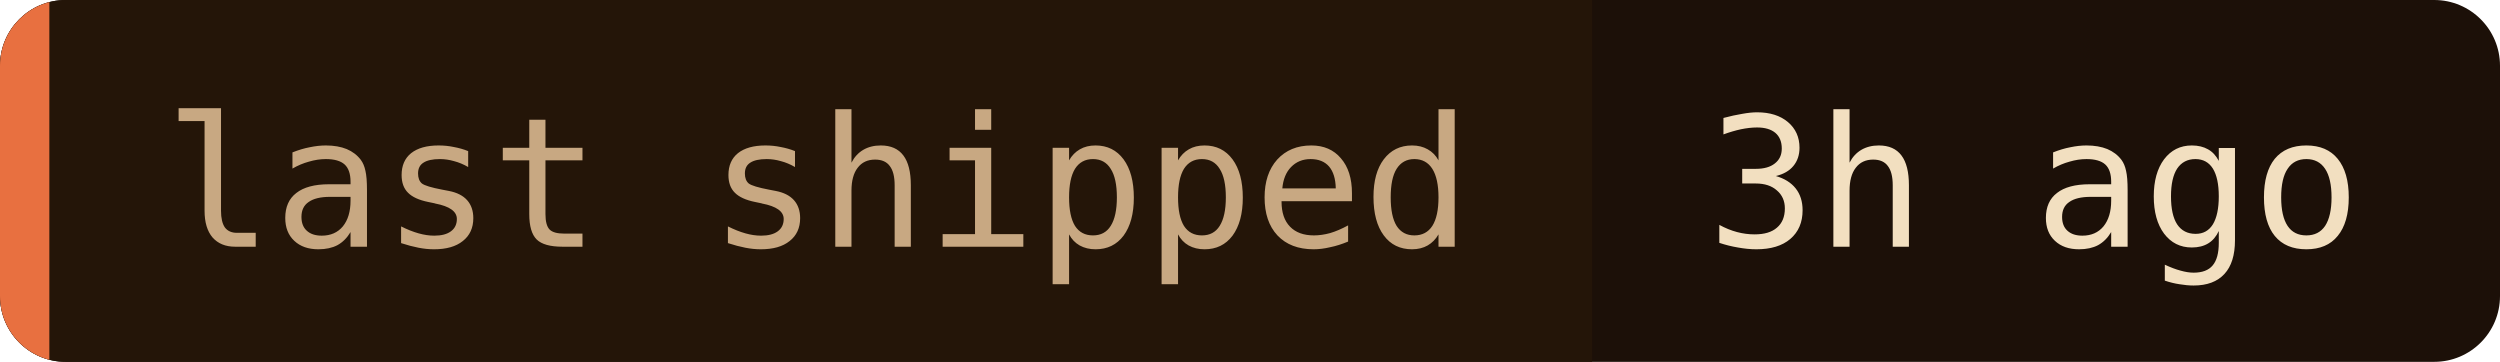
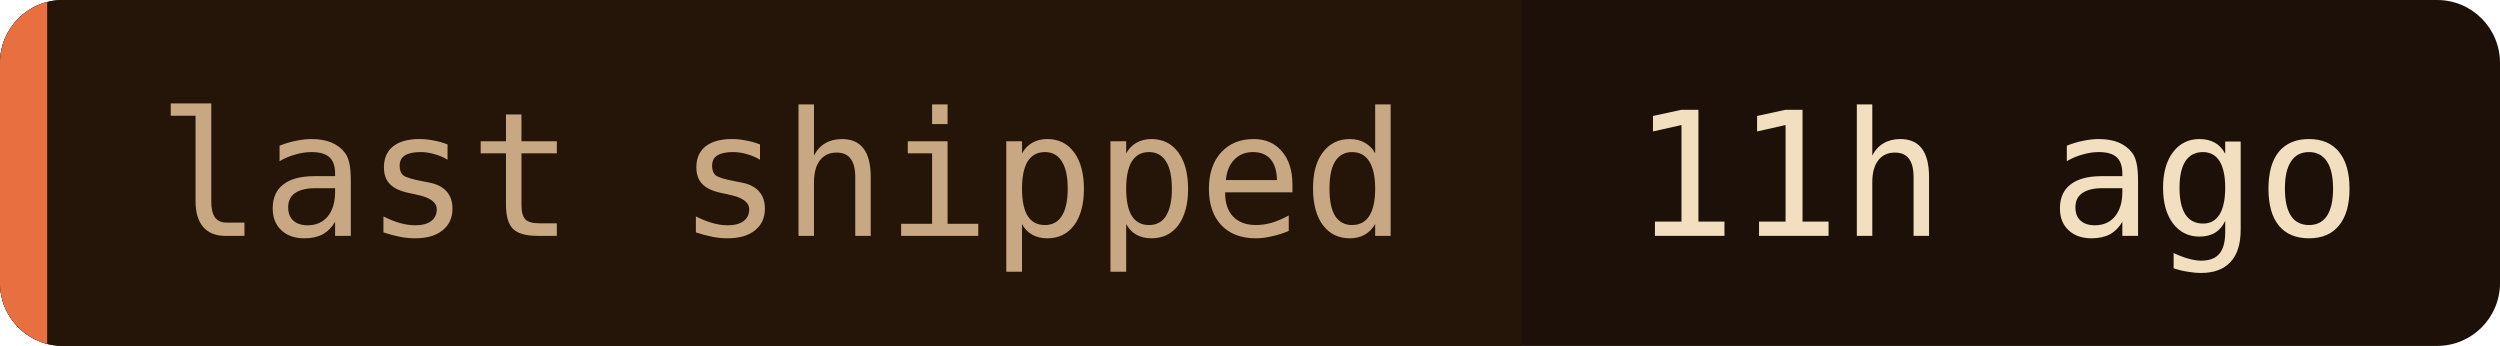
- <svg xmlns="http://www.w3.org/2000/svg" width="152" height="22" role="img" aria-label="last shipped: 3h ago">
+ <svg xmlns="http://www.w3.org/2000/svg" width="159" height="22" role="img" aria-label="last shipped: 11h ago">
  <clipPath id="c">
-     <rect width="152" height="22" rx="4" />
+     <rect width="159" height="22" rx="4" />
  </clipPath>
  <g clip-path="url(#c)">
-     <rect width="152" height="22" fill="#1c1008" />
+     <rect width="159" height="22" fill="#1c1008" />
    <rect width="96.8" height="22" fill="#241508" />
    <rect width="3" height="22" fill="#e87040" />
  </g>
  <g font-family="'JetBrains Mono', 'Fira Code', ui-monospace, SFMono-Regular, Menlo, monospace" font-size="11">
    <text x="10" y="15" fill="#c8a882">last shipped</text>
-     <text x="103.8" y="15" fill="#f2dfc0">3h ago</text>
+     <text x="103.8" y="15" fill="#f2dfc0">11h ago</text>
  </g>
</svg>
